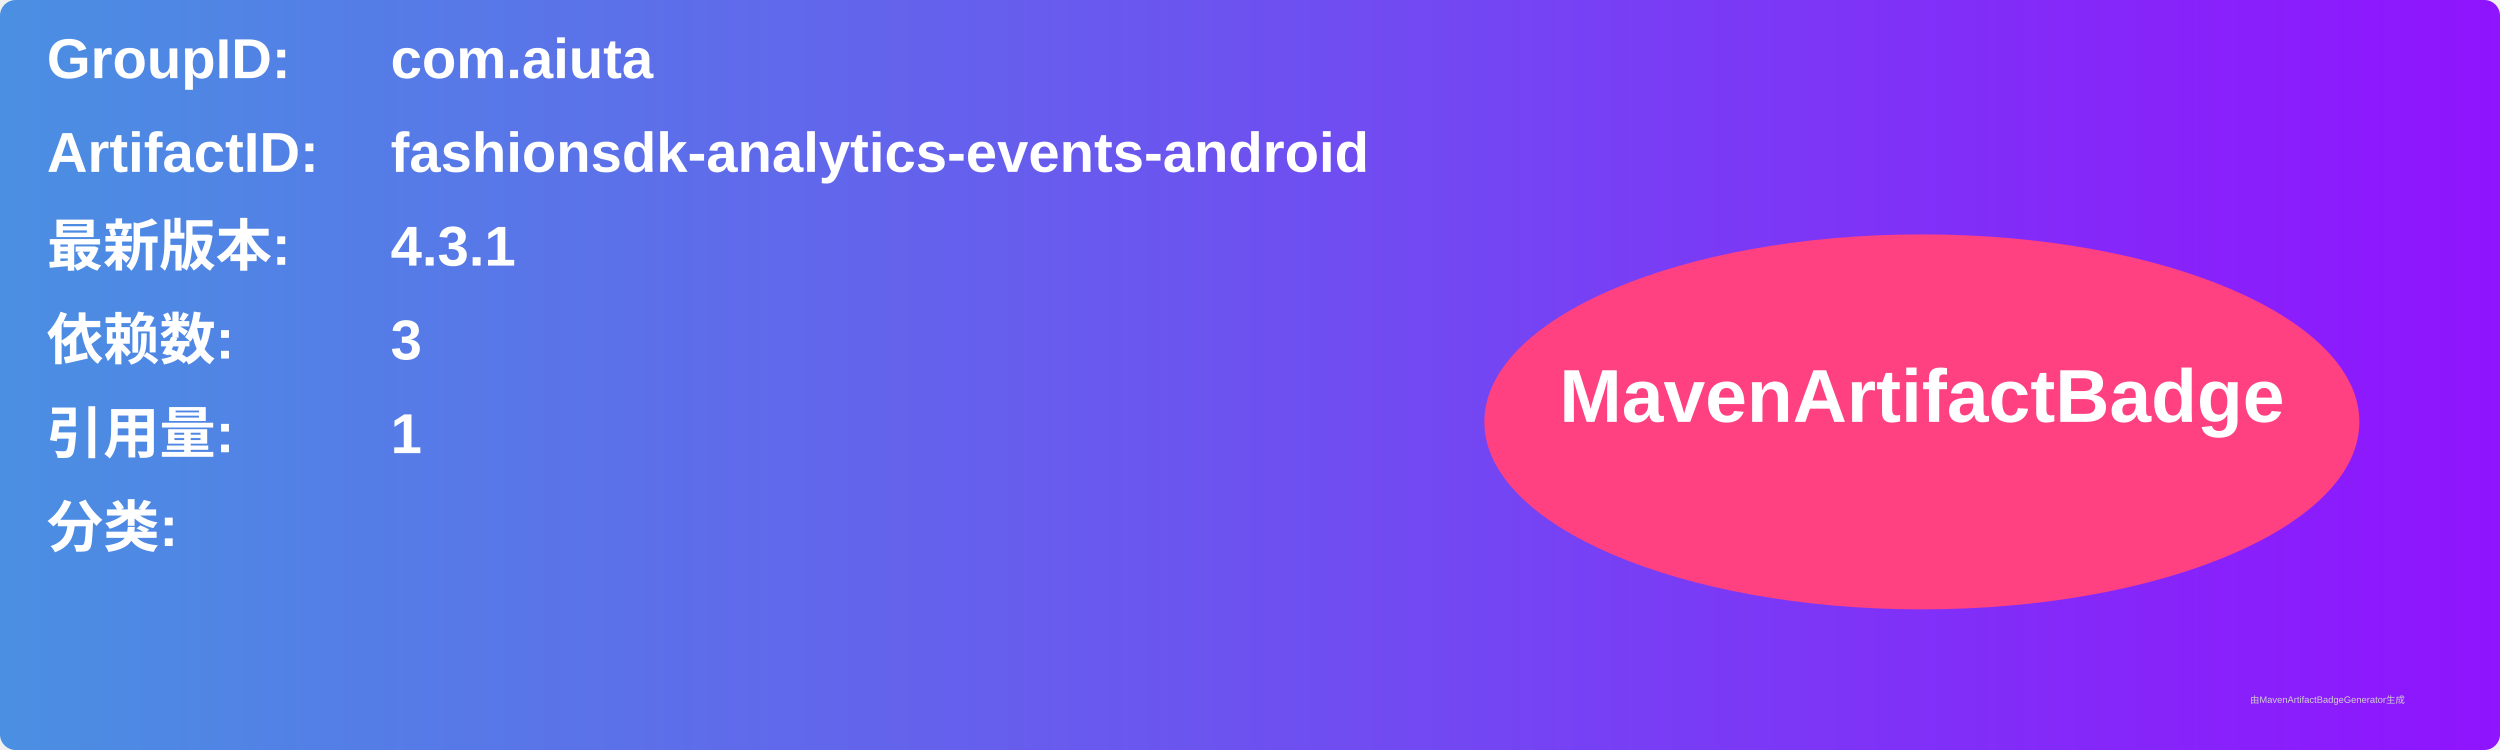
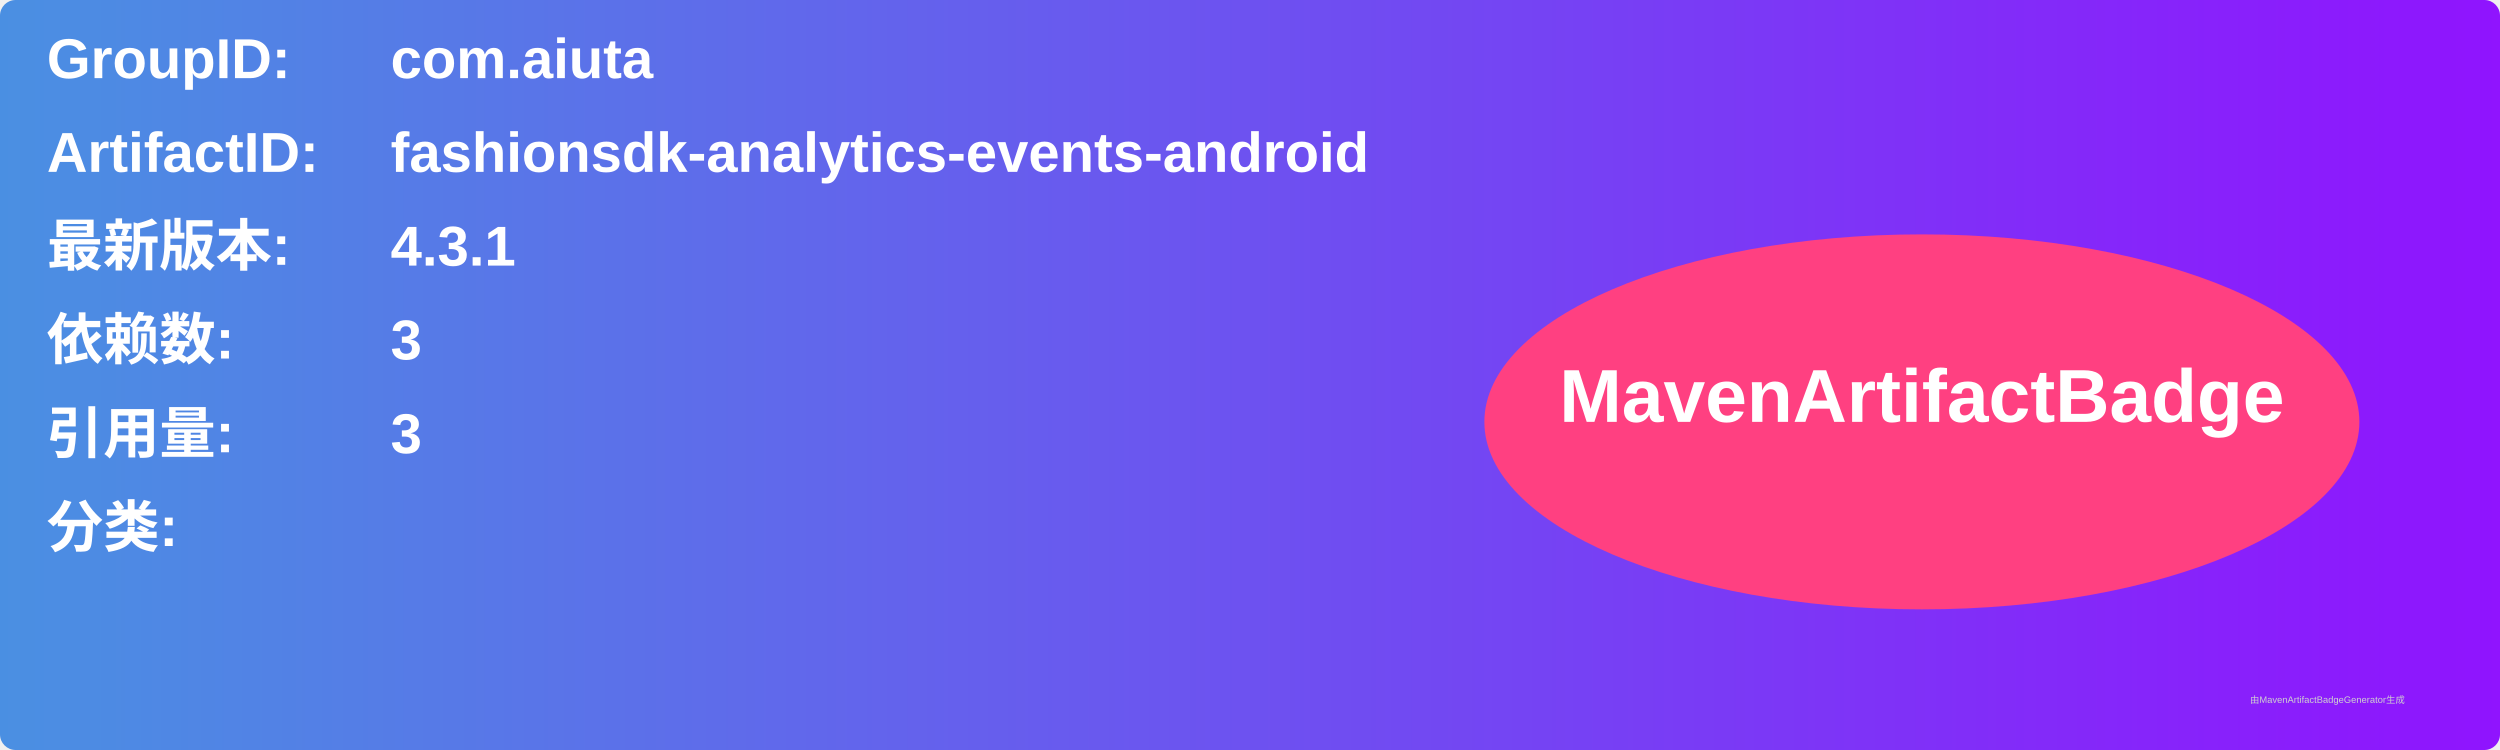
<svg xmlns="http://www.w3.org/2000/svg" width="800" height="240" viewBox="0 0 800 240">
  <linearGradient id="grad" x1="0%" y1="0%" x2="100%" y2="0%">
    <stop offset="0%" stop-color="#4a90e2" />
    <stop offset="100%" stop-color="#9013fe" />
  </linearGradient>
  <rect width="100%" height="100%" rx="5" ry="5" fill="url(#grad)" />
  <g transform="translate(15, 15)">
    <text x="0" y="10" font-family="Arial" font-size="18" fill="white" font-weight="bold" width="260">GroupID:</text>
    <text x="110" y="10" font-family="Arial" font-size="18" fill="white" font-weight="bold" width="460">com.aiuta</text>
    <text x="0" y="40" font-family="Arial" font-size="18" fill="white" font-weight="bold" width="260">ArtifactID:</text>
    <text x="110" y="40" font-family="Arial" font-size="18" fill="white" font-weight="bold" width="460">fashionsdk-analytics-events-android</text>
    <text x="0" y="70" font-family="Arial" font-size="18" fill="white" font-weight="bold">最新版本:</text>
    <text x="110" y="70" font-family="Arial" font-size="18" fill="white" font-weight="bold">
      <tspan font-weight="bold">4.3.1</tspan>
    </text>
    <text x="0" y="100" font-family="Arial" font-size="18" fill="white" font-weight="bold">依赖数: </text>
    <text x="110" y="100" font-family="Arial" font-size="18" fill="white">
      <tspan font-weight="bold">3</tspan>
    </text>
    <text x="0" y="130" font-family="Arial" font-size="18" fill="white" font-weight="bold">引用量: </text>
    <text x="110" y="130" font-family="Arial" font-size="18" fill="white">
-       <tspan font-weight="bold">1</tspan>
+       <tspan font-weight="bold">3</tspan>
    </text>
    <text x="0" y="160" font-family="Arial" font-size="18" fill="white" font-weight="bold">分类:</text>
    <text x="10" y="190" font-family="Arial" font-size="10" fill="white">
      <tspan font-weight="bold" />
    </text>
    <ellipse cx="600" cy="120" rx="140" ry="60" fill="#ff4081" />
    <text x="600" y="120" text-anchor="middle" font-family="Arial" font-size="24" fill="white" font-weight="bold">MavenArtifactBadge</text>
  </g>
  <text x="720" y="225" font-family="Arial" font-size="3" fill="#d0d0d0">由MavenArtifactBadgeGenerator生成</text>
</svg>
